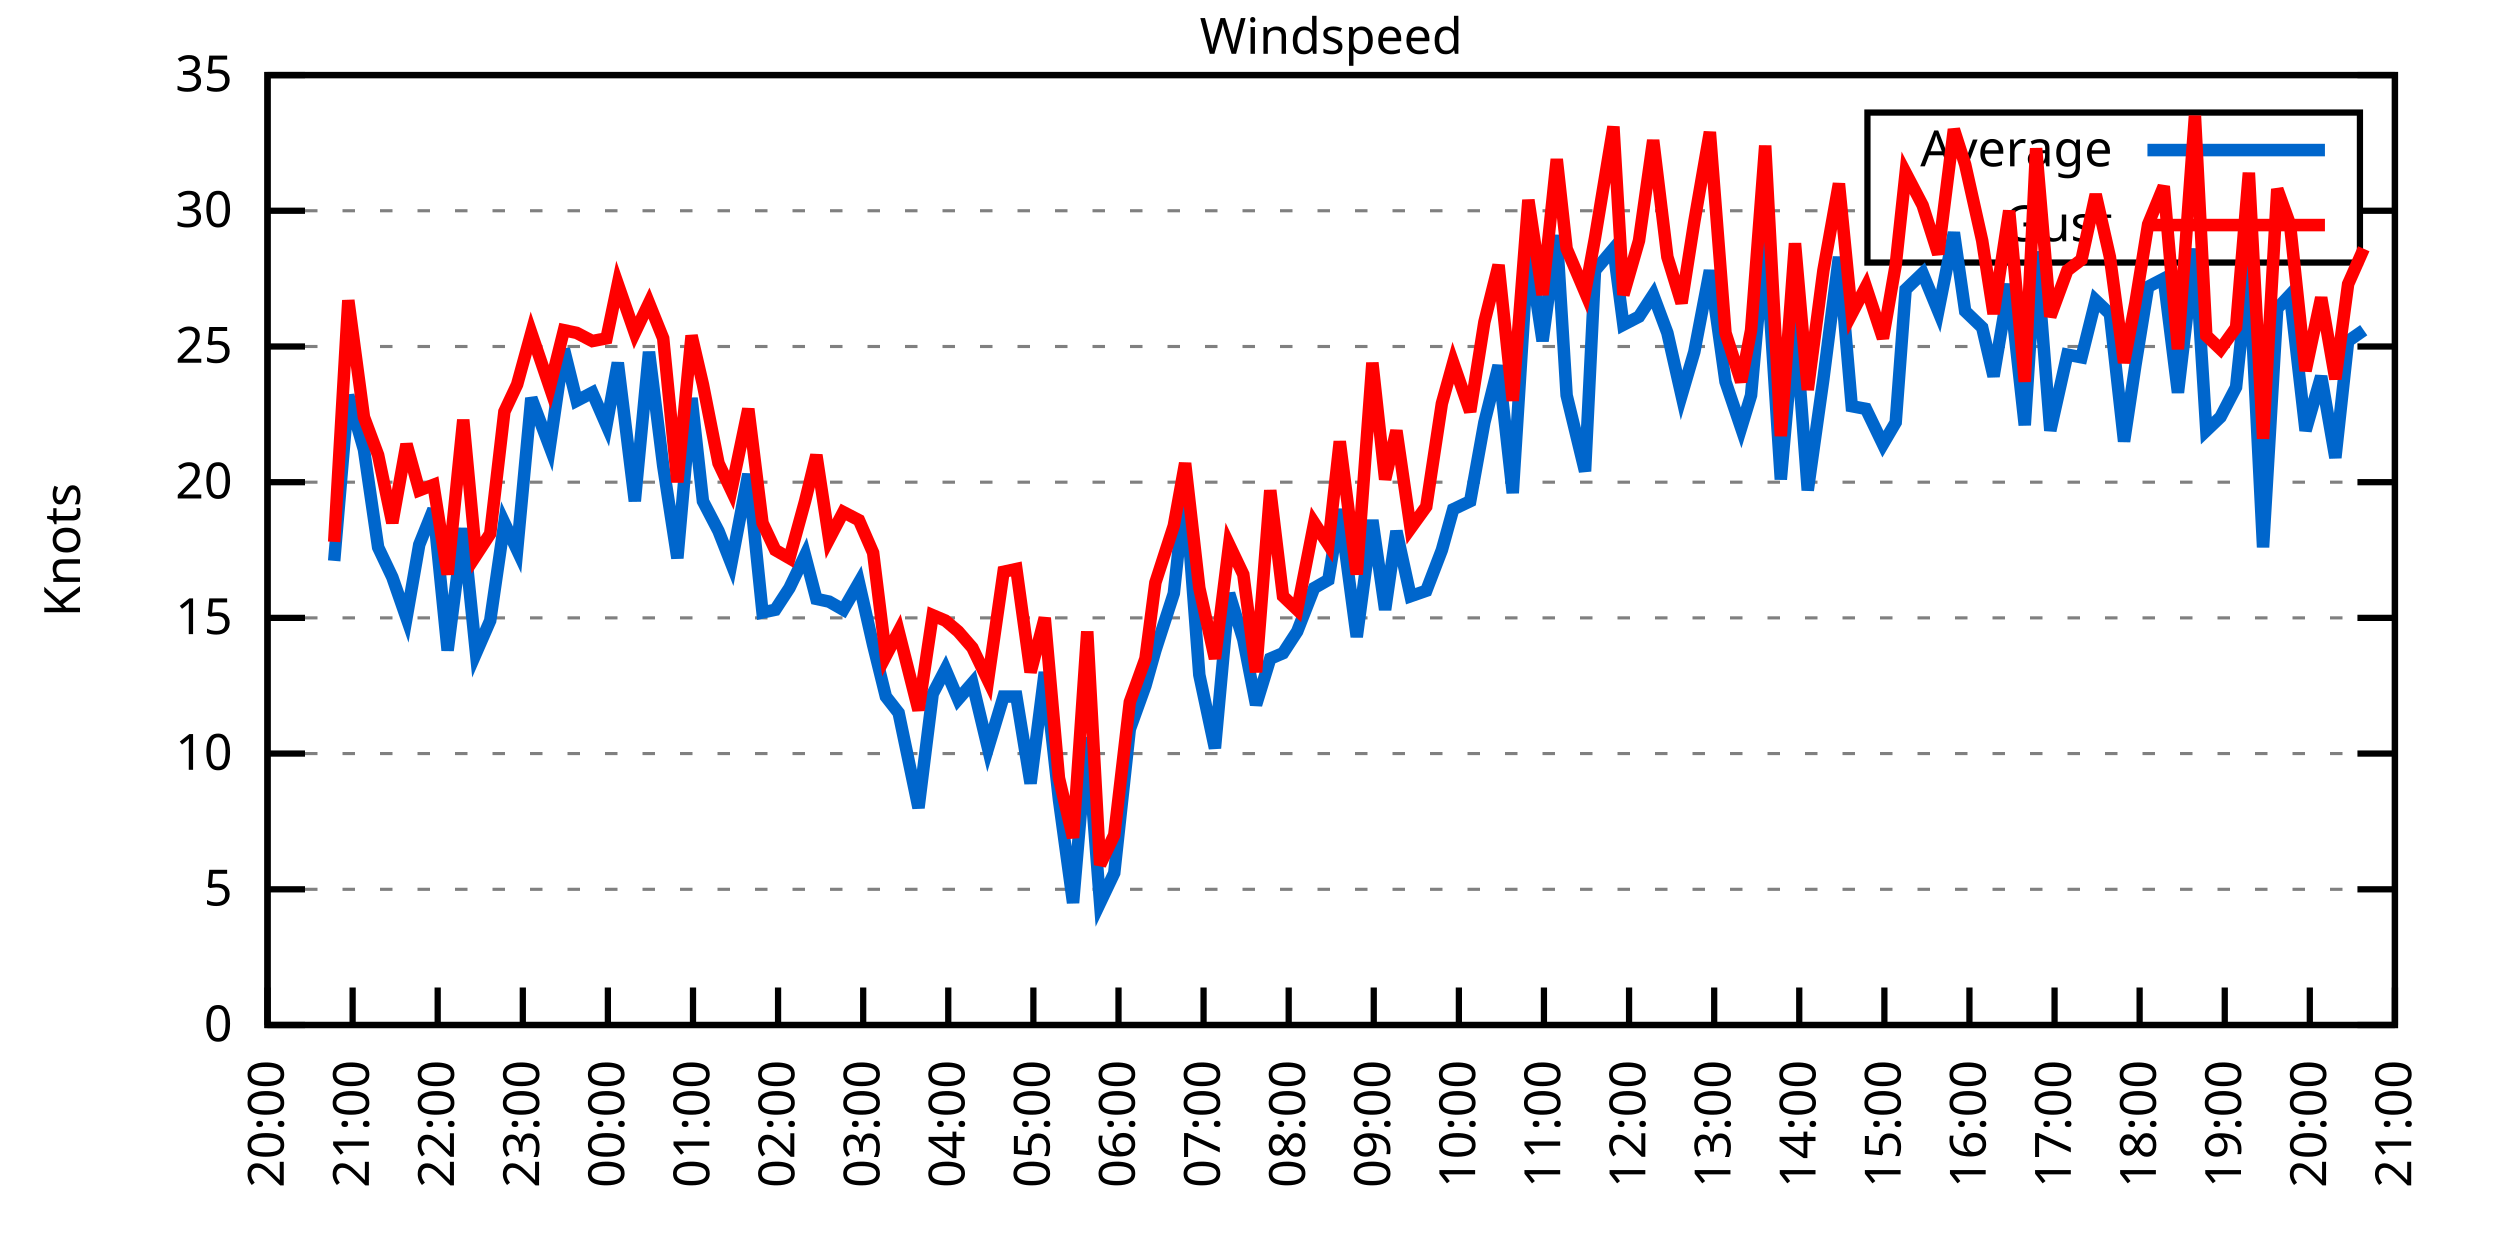
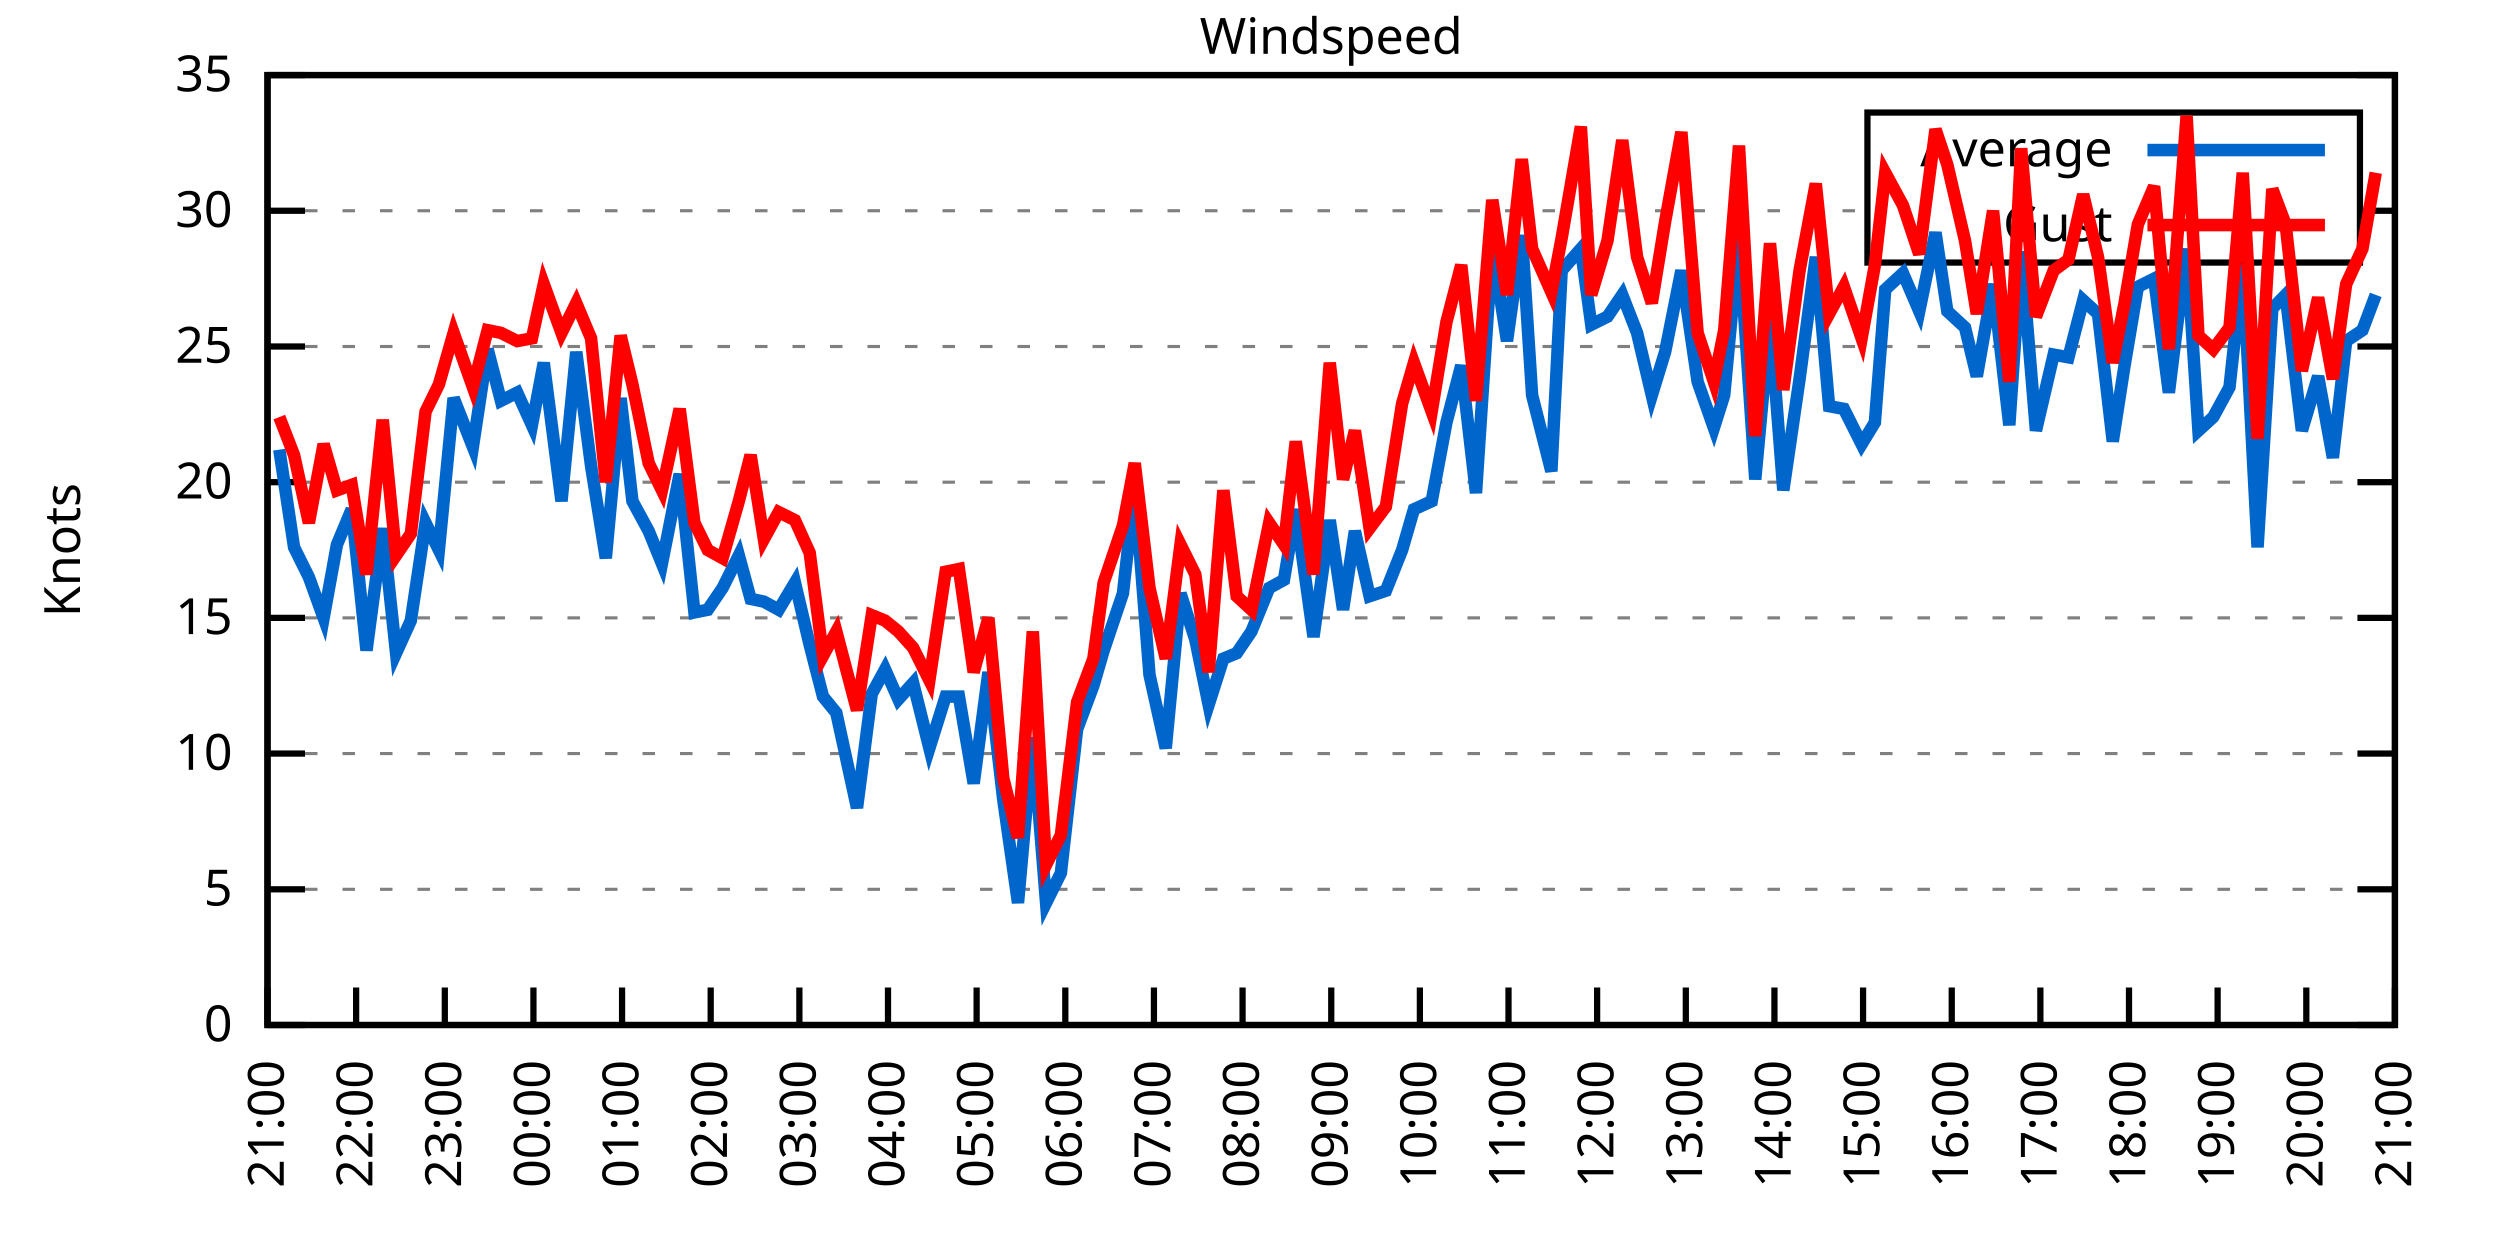
<svg xmlns="http://www.w3.org/2000/svg" xmlns:xlink="http://www.w3.org/1999/xlink" width="400" height="200" viewBox="0 0 400 200">
  <g id="gnuplot_canvas">
    <rect x="0" y="0" width="400" height="200" fill="none" />
    <defs>
      <circle id="gpDot" r="0.5" stroke-width="0.5" stroke="currentColor" />
      <path id="gpPt0" stroke-width="0.333" stroke="currentColor" d="M-1,0 h2 M0,-1 v2" />
      <path id="gpPt1" stroke-width="0.333" stroke="currentColor" d="M-1,-1 L1,1 M1,-1 L-1,1" />
      <path id="gpPt2" stroke-width="0.333" stroke="currentColor" d="M-1,0 L1,0 M0,-1 L0,1 M-1,-1 L1,1 M-1,1 L1,-1" />
      <rect id="gpPt3" stroke-width="0.333" stroke="currentColor" x="-1" y="-1" width="2" height="2" />
      <rect id="gpPt4" stroke-width="0.333" stroke="currentColor" fill="currentColor" x="-1" y="-1" width="2" height="2" />
      <circle id="gpPt5" stroke-width="0.333" stroke="currentColor" cx="0" cy="0" r="1" />
      <use xlink:href="#gpPt5" id="gpPt6" fill="currentColor" stroke="none" />
      <path id="gpPt7" stroke-width="0.333" stroke="currentColor" d="M0,-1.33 L-1.33,0.67 L1.33,0.67 z" />
      <use xlink:href="#gpPt7" id="gpPt8" fill="currentColor" stroke="none" />
      <use xlink:href="#gpPt7" id="gpPt9" stroke="currentColor" transform="rotate(180)" />
      <use xlink:href="#gpPt9" id="gpPt10" fill="currentColor" stroke="none" />
      <use xlink:href="#gpPt3" id="gpPt11" stroke="currentColor" transform="rotate(45)" />
      <use xlink:href="#gpPt11" id="gpPt12" fill="currentColor" stroke="none" />
      <path id="gpPt13" stroke-width="0.333" stroke="currentColor" d="M0,1.330 L1.265,0.411 L0.782,-1.067 L-0.782,-1.076 L-1.265,0.411 z" />
      <use xlink:href="#gpPt13" id="gpPt14" fill="currentColor" stroke="none" />
      <filter id="textbox" filterUnits="objectBoundingBox" x="0" y="0" height="1" width="1">
        <feFlood flood-color="white" flood-opacity="1" result="bgnd" />
        <feComposite in="SourceGraphic" in2="bgnd" operator="atop" />
      </filter>
      <filter id="greybox" filterUnits="objectBoundingBox" x="0" y="0" height="1" width="1">
        <feFlood flood-color="lightgrey" flood-opacity="1" result="grey" />
        <feComposite in="SourceGraphic" in2="grey" operator="atop" />
      </filter>
    </defs>
    <g fill="none" color="white" stroke="currentColor" stroke-width="1.00" stroke-linecap="butt" stroke-linejoin="miter">
</g>
    <g fill="none" color="black" stroke="currentColor" stroke-width="1.00" stroke-linecap="butt" stroke-linejoin="miter">
      <g stroke="none" shape-rendering="crispEdges">
        <polygon fill="rgb(255, 255, 255)" points="42.80,164.00 383.18,164.00 383.18,12.02 42.80,12.02 " />
      </g>
    </g>
    <g fill="none" color="black" stroke="currentColor" stroke-width="1.00" stroke-linecap="butt" stroke-linejoin="miter">
</g>
    <g fill="none" color="black" stroke="black" stroke-width="0.50" stroke-linecap="butt" stroke-linejoin="miter">
</g>
    <g fill="none" color="gray" stroke="currentColor" stroke-width="0.50" stroke-linecap="butt" stroke-linejoin="miter">
      <path stroke="gray" stroke-dasharray="2,4" class="gridline" d="M42.80,164.00 L383.19,164.00  " />
    </g>
    <g fill="none" color="gray" stroke="gray" stroke-width="1.00" stroke-linecap="butt" stroke-linejoin="miter">
</g>
    <g fill="none" color="black" stroke="currentColor" stroke-width="1.00" stroke-linecap="butt" stroke-linejoin="miter">
      <path stroke="black" d="M42.80,164.00 L48.80,164.00 M383.19,164.00 L377.19,164.00  " />
      <g transform="translate(37.20,166.60)" stroke="none" fill="black" font-family="Sans" font-size="8.00" text-anchor="end">
        <text>
          <tspan font-family="Sans"> 0</tspan>
        </text>
      </g>
    </g>
    <g fill="none" color="black" stroke="currentColor" stroke-width="1.00" stroke-linecap="butt" stroke-linejoin="miter">
</g>
    <g fill="none" color="black" stroke="black" stroke-width="0.50" stroke-linecap="butt" stroke-linejoin="miter">
</g>
    <g fill="none" color="gray" stroke="currentColor" stroke-width="0.50" stroke-linecap="butt" stroke-linejoin="miter">
      <path stroke="gray" stroke-dasharray="2,4" class="gridline" d="M42.80,142.29 L383.19,142.29  " />
    </g>
    <g fill="none" color="gray" stroke="gray" stroke-width="1.00" stroke-linecap="butt" stroke-linejoin="miter">
</g>
    <g fill="none" color="black" stroke="currentColor" stroke-width="1.00" stroke-linecap="butt" stroke-linejoin="miter">
      <path stroke="black" d="M42.80,142.29 L48.80,142.29 M383.19,142.29 L377.19,142.29  " />
      <g transform="translate(37.20,144.89)" stroke="none" fill="black" font-family="Sans" font-size="8.00" text-anchor="end">
        <text>
          <tspan font-family="Sans"> 5</tspan>
        </text>
      </g>
    </g>
    <g fill="none" color="black" stroke="currentColor" stroke-width="1.00" stroke-linecap="butt" stroke-linejoin="miter">
</g>
    <g fill="none" color="black" stroke="black" stroke-width="0.50" stroke-linecap="butt" stroke-linejoin="miter">
</g>
    <g fill="none" color="gray" stroke="currentColor" stroke-width="0.50" stroke-linecap="butt" stroke-linejoin="miter">
      <path stroke="gray" stroke-dasharray="2,4" class="gridline" d="M42.80,120.57 L383.19,120.57  " />
    </g>
    <g fill="none" color="gray" stroke="gray" stroke-width="1.00" stroke-linecap="butt" stroke-linejoin="miter">
</g>
    <g fill="none" color="black" stroke="currentColor" stroke-width="1.00" stroke-linecap="butt" stroke-linejoin="miter">
      <path stroke="black" d="M42.80,120.57 L48.80,120.57 M383.19,120.57 L377.19,120.57  " />
      <g transform="translate(37.20,123.17)" stroke="none" fill="black" font-family="Sans" font-size="8.00" text-anchor="end">
        <text>
          <tspan font-family="Sans"> 10</tspan>
        </text>
      </g>
    </g>
    <g fill="none" color="black" stroke="currentColor" stroke-width="1.00" stroke-linecap="butt" stroke-linejoin="miter">
</g>
    <g fill="none" color="black" stroke="black" stroke-width="0.50" stroke-linecap="butt" stroke-linejoin="miter">
</g>
    <g fill="none" color="gray" stroke="currentColor" stroke-width="0.50" stroke-linecap="butt" stroke-linejoin="miter">
      <path stroke="gray" stroke-dasharray="2,4" class="gridline" d="M42.80,98.86 L383.19,98.86  " />
    </g>
    <g fill="none" color="gray" stroke="gray" stroke-width="1.00" stroke-linecap="butt" stroke-linejoin="miter">
</g>
    <g fill="none" color="black" stroke="currentColor" stroke-width="1.00" stroke-linecap="butt" stroke-linejoin="miter">
      <path stroke="black" d="M42.80,98.86 L48.80,98.86 M383.19,98.86 L377.19,98.86  " />
      <g transform="translate(37.20,101.46)" stroke="none" fill="black" font-family="Sans" font-size="8.00" text-anchor="end">
        <text>
          <tspan font-family="Sans"> 15</tspan>
        </text>
      </g>
    </g>
    <g fill="none" color="black" stroke="currentColor" stroke-width="1.00" stroke-linecap="butt" stroke-linejoin="miter">
</g>
    <g fill="none" color="black" stroke="black" stroke-width="0.50" stroke-linecap="butt" stroke-linejoin="miter">
</g>
    <g fill="none" color="gray" stroke="currentColor" stroke-width="0.50" stroke-linecap="butt" stroke-linejoin="miter">
      <path stroke="gray" stroke-dasharray="2,4" class="gridline" d="M42.80,77.15 L383.19,77.15  " />
    </g>
    <g fill="none" color="gray" stroke="gray" stroke-width="1.00" stroke-linecap="butt" stroke-linejoin="miter">
</g>
    <g fill="none" color="black" stroke="currentColor" stroke-width="1.00" stroke-linecap="butt" stroke-linejoin="miter">
      <path stroke="black" d="M42.80,77.15 L48.80,77.15 M383.19,77.15 L377.19,77.15  " />
      <g transform="translate(37.20,79.75)" stroke="none" fill="black" font-family="Sans" font-size="8.00" text-anchor="end">
        <text>
          <tspan font-family="Sans"> 20</tspan>
        </text>
      </g>
    </g>
    <g fill="none" color="black" stroke="currentColor" stroke-width="1.00" stroke-linecap="butt" stroke-linejoin="miter">
</g>
    <g fill="none" color="black" stroke="black" stroke-width="0.50" stroke-linecap="butt" stroke-linejoin="miter">
</g>
    <g fill="none" color="gray" stroke="currentColor" stroke-width="0.50" stroke-linecap="butt" stroke-linejoin="miter">
      <path stroke="gray" stroke-dasharray="2,4" class="gridline" d="M42.80,55.44 L383.19,55.44  " />
    </g>
    <g fill="none" color="gray" stroke="gray" stroke-width="1.00" stroke-linecap="butt" stroke-linejoin="miter">
</g>
    <g fill="none" color="black" stroke="currentColor" stroke-width="1.00" stroke-linecap="butt" stroke-linejoin="miter">
      <path stroke="black" d="M42.80,55.44 L48.80,55.44 M383.19,55.44 L377.19,55.44  " />
      <g transform="translate(37.20,58.04)" stroke="none" fill="black" font-family="Sans" font-size="8.00" text-anchor="end">
        <text>
          <tspan font-family="Sans"> 25</tspan>
        </text>
      </g>
    </g>
    <g fill="none" color="black" stroke="currentColor" stroke-width="1.00" stroke-linecap="butt" stroke-linejoin="miter">
</g>
    <g fill="none" color="black" stroke="black" stroke-width="0.50" stroke-linecap="butt" stroke-linejoin="miter">
</g>
    <g fill="none" color="gray" stroke="currentColor" stroke-width="0.50" stroke-linecap="butt" stroke-linejoin="miter">
      <path stroke="gray" stroke-dasharray="2,4" class="gridline" d="M42.80,33.72 L298.79,33.72 M377.59,33.72 L383.19,33.72  " />
    </g>
    <g fill="none" color="gray" stroke="gray" stroke-width="1.00" stroke-linecap="butt" stroke-linejoin="miter">
</g>
    <g fill="none" color="black" stroke="currentColor" stroke-width="1.00" stroke-linecap="butt" stroke-linejoin="miter">
      <path stroke="black" d="M42.80,33.72 L48.80,33.72 M383.19,33.72 L377.19,33.72  " />
      <g transform="translate(37.20,36.32)" stroke="none" fill="black" font-family="Sans" font-size="8.00" text-anchor="end">
        <text>
          <tspan font-family="Sans"> 30</tspan>
        </text>
      </g>
    </g>
    <g fill="none" color="black" stroke="currentColor" stroke-width="1.00" stroke-linecap="butt" stroke-linejoin="miter">
</g>
    <g fill="none" color="black" stroke="black" stroke-width="0.50" stroke-linecap="butt" stroke-linejoin="miter">
</g>
    <g fill="none" color="gray" stroke="currentColor" stroke-width="0.50" stroke-linecap="butt" stroke-linejoin="miter">
      <path stroke="gray" stroke-dasharray="2,4" class="gridline" d="M42.80,12.01 L383.19,12.01  " />
    </g>
    <g fill="none" color="gray" stroke="gray" stroke-width="1.00" stroke-linecap="butt" stroke-linejoin="miter">
</g>
    <g fill="none" color="black" stroke="currentColor" stroke-width="1.00" stroke-linecap="butt" stroke-linejoin="miter">
      <path stroke="black" d="M42.80,12.01 L48.80,12.01 M383.19,12.01 L377.19,12.01  " />
      <g transform="translate(37.20,14.61)" stroke="none" fill="black" font-family="Sans" font-size="8.00" text-anchor="end">
        <text>
          <tspan font-family="Sans"> 35</tspan>
        </text>
      </g>
    </g>
    <g fill="none" color="black" stroke="currentColor" stroke-width="1.00" stroke-linecap="butt" stroke-linejoin="miter">
      <path stroke="black" d="M42.80,164.00 L42.80,158.00  " />
      <g transform="translate(45.40,169.60) rotate(270.00)" stroke="none" fill="black" font-family="Sans" font-size="8.00" text-anchor="end">
        <text>
-           <tspan font-family="Sans">20:00</tspan>
-         </text>
-       </g>
-     </g>
-     <g fill="none" color="black" stroke="currentColor" stroke-width="1.00" stroke-linecap="butt" stroke-linejoin="miter">
-       <path stroke="black" d="M56.42,164.00 L56.42,158.00  " />
-       <g transform="translate(59.02,169.60) rotate(270.00)" stroke="none" fill="black" font-family="Sans" font-size="8.00" text-anchor="end">
-         <text>
          <tspan font-family="Sans">21:00</tspan>
        </text>
      </g>
    </g>
    <g fill="none" color="black" stroke="currentColor" stroke-width="1.00" stroke-linecap="butt" stroke-linejoin="miter">
-       <path stroke="black" d="M70.03,164.00 L70.03,158.00  " />
-       <g transform="translate(72.63,169.60) rotate(270.00)" stroke="none" fill="black" font-family="Sans" font-size="8.00" text-anchor="end">
+       <path stroke="black" d="M56.98,164.00 L56.98,158.00  " />
+       <g transform="translate(59.58,169.60) rotate(270.00)" stroke="none" fill="black" font-family="Sans" font-size="8.00" text-anchor="end">
        <text>
          <tspan font-family="Sans">22:00</tspan>
        </text>
      </g>
    </g>
    <g fill="none" color="black" stroke="currentColor" stroke-width="1.00" stroke-linecap="butt" stroke-linejoin="miter">
-       <path stroke="black" d="M83.65,164.00 L83.65,158.00  " />
-       <g transform="translate(86.25,169.60) rotate(270.00)" stroke="none" fill="black" font-family="Sans" font-size="8.00" text-anchor="end">
+       <path stroke="black" d="M71.17,164.00 L71.17,158.00  " />
+       <g transform="translate(73.77,169.60) rotate(270.00)" stroke="none" fill="black" font-family="Sans" font-size="8.00" text-anchor="end">
        <text>
          <tspan font-family="Sans">23:00</tspan>
        </text>
      </g>
    </g>
    <g fill="none" color="black" stroke="currentColor" stroke-width="1.00" stroke-linecap="butt" stroke-linejoin="miter">
-       <path stroke="black" d="M97.26,164.00 L97.26,158.00  " />
-       <g transform="translate(99.86,169.60) rotate(270.00)" stroke="none" fill="black" font-family="Sans" font-size="8.00" text-anchor="end">
+       <path stroke="black" d="M85.35,164.00 L85.35,158.00  " />
+       <g transform="translate(87.95,169.60) rotate(270.00)" stroke="none" fill="black" font-family="Sans" font-size="8.00" text-anchor="end">
        <text>
          <tspan font-family="Sans">00:00</tspan>
        </text>
      </g>
    </g>
    <g fill="none" color="black" stroke="currentColor" stroke-width="1.00" stroke-linecap="butt" stroke-linejoin="miter">
-       <path stroke="black" d="M110.88,164.00 L110.88,158.00  " />
-       <g transform="translate(113.48,169.60) rotate(270.00)" stroke="none" fill="black" font-family="Sans" font-size="8.00" text-anchor="end">
+       <path stroke="black" d="M99.53,164.00 L99.53,158.00  " />
+       <g transform="translate(102.13,169.60) rotate(270.00)" stroke="none" fill="black" font-family="Sans" font-size="8.00" text-anchor="end">
        <text>
          <tspan font-family="Sans">01:00</tspan>
        </text>
      </g>
    </g>
    <g fill="none" color="black" stroke="currentColor" stroke-width="1.00" stroke-linecap="butt" stroke-linejoin="miter">
-       <path stroke="black" d="M124.49,164.00 L124.49,158.00  " />
-       <g transform="translate(127.09,169.60) rotate(270.00)" stroke="none" fill="black" font-family="Sans" font-size="8.00" text-anchor="end">
+       <path stroke="black" d="M113.71,164.00 L113.71,158.00  " />
+       <g transform="translate(116.31,169.60) rotate(270.00)" stroke="none" fill="black" font-family="Sans" font-size="8.00" text-anchor="end">
        <text>
          <tspan font-family="Sans">02:00</tspan>
        </text>
      </g>
    </g>
    <g fill="none" color="black" stroke="currentColor" stroke-width="1.00" stroke-linecap="butt" stroke-linejoin="miter">
-       <path stroke="black" d="M138.11,164.00 L138.11,158.00  " />
-       <g transform="translate(140.71,169.60) rotate(270.00)" stroke="none" fill="black" font-family="Sans" font-size="8.00" text-anchor="end">
+       <path stroke="black" d="M127.90,164.00 L127.90,158.00  " />
+       <g transform="translate(130.50,169.60) rotate(270.00)" stroke="none" fill="black" font-family="Sans" font-size="8.00" text-anchor="end">
        <text>
          <tspan font-family="Sans">03:00</tspan>
        </text>
      </g>
    </g>
    <g fill="none" color="black" stroke="currentColor" stroke-width="1.00" stroke-linecap="butt" stroke-linejoin="miter">
-       <path stroke="black" d="M151.72,164.00 L151.72,158.00  " />
-       <g transform="translate(154.32,169.60) rotate(270.00)" stroke="none" fill="black" font-family="Sans" font-size="8.00" text-anchor="end">
+       <path stroke="black" d="M142.08,164.00 L142.08,158.00  " />
+       <g transform="translate(144.68,169.60) rotate(270.00)" stroke="none" fill="black" font-family="Sans" font-size="8.00" text-anchor="end">
        <text>
          <tspan font-family="Sans">04:00</tspan>
        </text>
      </g>
    </g>
    <g fill="none" color="black" stroke="currentColor" stroke-width="1.00" stroke-linecap="butt" stroke-linejoin="miter">
-       <path stroke="black" d="M165.34,164.00 L165.34,158.00  " />
-       <g transform="translate(167.94,169.60) rotate(270.00)" stroke="none" fill="black" font-family="Sans" font-size="8.00" text-anchor="end">
+       <path stroke="black" d="M156.26,164.00 L156.26,158.00  " />
+       <g transform="translate(158.86,169.60) rotate(270.00)" stroke="none" fill="black" font-family="Sans" font-size="8.00" text-anchor="end">
        <text>
          <tspan font-family="Sans">05:00</tspan>
        </text>
      </g>
    </g>
    <g fill="none" color="black" stroke="currentColor" stroke-width="1.00" stroke-linecap="butt" stroke-linejoin="miter">
-       <path stroke="black" d="M178.96,164.00 L178.96,158.00  " />
-       <g transform="translate(181.56,169.60) rotate(270.00)" stroke="none" fill="black" font-family="Sans" font-size="8.00" text-anchor="end">
+       <path stroke="black" d="M170.45,164.00 L170.45,158.00  " />
+       <g transform="translate(173.05,169.60) rotate(270.00)" stroke="none" fill="black" font-family="Sans" font-size="8.00" text-anchor="end">
        <text>
          <tspan font-family="Sans">06:00</tspan>
        </text>
      </g>
    </g>
    <g fill="none" color="black" stroke="currentColor" stroke-width="1.00" stroke-linecap="butt" stroke-linejoin="miter">
-       <path stroke="black" d="M192.57,164.00 L192.57,158.00  " />
-       <g transform="translate(195.17,169.60) rotate(270.00)" stroke="none" fill="black" font-family="Sans" font-size="8.00" text-anchor="end">
+       <path stroke="black" d="M184.63,164.00 L184.63,158.00  " />
+       <g transform="translate(187.23,169.60) rotate(270.00)" stroke="none" fill="black" font-family="Sans" font-size="8.00" text-anchor="end">
        <text>
          <tspan font-family="Sans">07:00</tspan>
        </text>
      </g>
    </g>
    <g fill="none" color="black" stroke="currentColor" stroke-width="1.00" stroke-linecap="butt" stroke-linejoin="miter">
-       <path stroke="black" d="M206.19,164.00 L206.19,158.00  " />
-       <g transform="translate(208.79,169.60) rotate(270.00)" stroke="none" fill="black" font-family="Sans" font-size="8.00" text-anchor="end">
+       <path stroke="black" d="M198.81,164.00 L198.81,158.00  " />
+       <g transform="translate(201.41,169.60) rotate(270.00)" stroke="none" fill="black" font-family="Sans" font-size="8.00" text-anchor="end">
        <text>
          <tspan font-family="Sans">08:00</tspan>
        </text>
      </g>
    </g>
    <g fill="none" color="black" stroke="currentColor" stroke-width="1.00" stroke-linecap="butt" stroke-linejoin="miter">
-       <path stroke="black" d="M219.80,164.00 L219.80,158.00  " />
-       <g transform="translate(222.40,169.60) rotate(270.00)" stroke="none" fill="black" font-family="Sans" font-size="8.00" text-anchor="end">
+       <path stroke="black" d="M213.00,164.00 L213.00,158.00  " />
+       <g transform="translate(215.60,169.60) rotate(270.00)" stroke="none" fill="black" font-family="Sans" font-size="8.00" text-anchor="end">
        <text>
          <tspan font-family="Sans">09:00</tspan>
        </text>
      </g>
    </g>
    <g fill="none" color="black" stroke="currentColor" stroke-width="1.00" stroke-linecap="butt" stroke-linejoin="miter">
-       <path stroke="black" d="M233.42,164.00 L233.42,158.00  " />
-       <g transform="translate(236.02,169.60) rotate(270.00)" stroke="none" fill="black" font-family="Sans" font-size="8.00" text-anchor="end">
+       <path stroke="black" d="M227.18,164.00 L227.18,158.00  " />
+       <g transform="translate(229.78,169.60) rotate(270.00)" stroke="none" fill="black" font-family="Sans" font-size="8.00" text-anchor="end">
        <text>
          <tspan font-family="Sans">10:00</tspan>
        </text>
      </g>
    </g>
    <g fill="none" color="black" stroke="currentColor" stroke-width="1.00" stroke-linecap="butt" stroke-linejoin="miter">
-       <path stroke="black" d="M247.03,164.00 L247.03,158.00  " />
-       <g transform="translate(249.63,169.60) rotate(270.00)" stroke="none" fill="black" font-family="Sans" font-size="8.00" text-anchor="end">
+       <path stroke="black" d="M241.36,164.00 L241.36,158.00  " />
+       <g transform="translate(243.96,169.60) rotate(270.00)" stroke="none" fill="black" font-family="Sans" font-size="8.00" text-anchor="end">
        <text>
          <tspan font-family="Sans">11:00</tspan>
        </text>
      </g>
    </g>
    <g fill="none" color="black" stroke="currentColor" stroke-width="1.00" stroke-linecap="butt" stroke-linejoin="miter">
-       <path stroke="black" d="M260.65,164.00 L260.65,158.00  " />
-       <g transform="translate(263.25,169.60) rotate(270.00)" stroke="none" fill="black" font-family="Sans" font-size="8.00" text-anchor="end">
+       <path stroke="black" d="M255.54,164.00 L255.54,158.00  " />
+       <g transform="translate(258.14,169.60) rotate(270.00)" stroke="none" fill="black" font-family="Sans" font-size="8.00" text-anchor="end">
        <text>
          <tspan font-family="Sans">12:00</tspan>
        </text>
      </g>
    </g>
    <g fill="none" color="black" stroke="currentColor" stroke-width="1.00" stroke-linecap="butt" stroke-linejoin="miter">
-       <path stroke="black" d="M274.27,164.00 L274.27,158.00  " />
-       <g transform="translate(276.87,169.60) rotate(270.00)" stroke="none" fill="black" font-family="Sans" font-size="8.00" text-anchor="end">
+       <path stroke="black" d="M269.73,164.00 L269.73,158.00  " />
+       <g transform="translate(272.33,169.60) rotate(270.00)" stroke="none" fill="black" font-family="Sans" font-size="8.00" text-anchor="end">
        <text>
          <tspan font-family="Sans">13:00</tspan>
        </text>
      </g>
    </g>
    <g fill="none" color="black" stroke="currentColor" stroke-width="1.00" stroke-linecap="butt" stroke-linejoin="miter">
-       <path stroke="black" d="M287.88,164.00 L287.88,158.00  " />
-       <g transform="translate(290.48,169.60) rotate(270.00)" stroke="none" fill="black" font-family="Sans" font-size="8.00" text-anchor="end">
+       <path stroke="black" d="M283.91,164.00 L283.91,158.00  " />
+       <g transform="translate(286.51,169.60) rotate(270.00)" stroke="none" fill="black" font-family="Sans" font-size="8.00" text-anchor="end">
        <text>
          <tspan font-family="Sans">14:00</tspan>
        </text>
      </g>
    </g>
    <g fill="none" color="black" stroke="currentColor" stroke-width="1.00" stroke-linecap="butt" stroke-linejoin="miter">
-       <path stroke="black" d="M301.50,164.00 L301.50,158.00  " />
-       <g transform="translate(304.10,169.60) rotate(270.00)" stroke="none" fill="black" font-family="Sans" font-size="8.00" text-anchor="end">
+       <path stroke="black" d="M298.09,164.00 L298.09,158.00  " />
+       <g transform="translate(300.69,169.60) rotate(270.00)" stroke="none" fill="black" font-family="Sans" font-size="8.00" text-anchor="end">
        <text>
          <tspan font-family="Sans">15:00</tspan>
        </text>
      </g>
    </g>
    <g fill="none" color="black" stroke="currentColor" stroke-width="1.00" stroke-linecap="butt" stroke-linejoin="miter">
-       <path stroke="black" d="M315.11,164.00 L315.11,158.00  " />
-       <g transform="translate(317.71,169.60) rotate(270.00)" stroke="none" fill="black" font-family="Sans" font-size="8.00" text-anchor="end">
+       <path stroke="black" d="M312.28,164.00 L312.28,158.00  " />
+       <g transform="translate(314.88,169.60) rotate(270.00)" stroke="none" fill="black" font-family="Sans" font-size="8.00" text-anchor="end">
        <text>
          <tspan font-family="Sans">16:00</tspan>
        </text>
      </g>
    </g>
    <g fill="none" color="black" stroke="currentColor" stroke-width="1.00" stroke-linecap="butt" stroke-linejoin="miter">
-       <path stroke="black" d="M328.73,164.00 L328.73,158.00  " />
-       <g transform="translate(331.33,169.60) rotate(270.00)" stroke="none" fill="black" font-family="Sans" font-size="8.00" text-anchor="end">
+       <path stroke="black" d="M326.46,164.00 L326.46,158.00  " />
+       <g transform="translate(329.06,169.60) rotate(270.00)" stroke="none" fill="black" font-family="Sans" font-size="8.00" text-anchor="end">
        <text>
          <tspan font-family="Sans">17:00</tspan>
        </text>
      </g>
    </g>
    <g fill="none" color="black" stroke="currentColor" stroke-width="1.00" stroke-linecap="butt" stroke-linejoin="miter">
-       <path stroke="black" d="M342.34,164.00 L342.34,158.00  " />
-       <g transform="translate(344.94,169.60) rotate(270.00)" stroke="none" fill="black" font-family="Sans" font-size="8.00" text-anchor="end">
+       <path stroke="black" d="M340.64,164.00 L340.64,158.00  " />
+       <g transform="translate(343.24,169.60) rotate(270.00)" stroke="none" fill="black" font-family="Sans" font-size="8.00" text-anchor="end">
        <text>
          <tspan font-family="Sans">18:00</tspan>
        </text>
      </g>
    </g>
    <g fill="none" color="black" stroke="currentColor" stroke-width="1.00" stroke-linecap="butt" stroke-linejoin="miter">
-       <path stroke="black" d="M355.96,164.00 L355.96,158.00  " />
-       <g transform="translate(358.56,169.60) rotate(270.00)" stroke="none" fill="black" font-family="Sans" font-size="8.00" text-anchor="end">
+       <path stroke="black" d="M354.82,164.00 L354.82,158.00  " />
+       <g transform="translate(357.42,169.60) rotate(270.00)" stroke="none" fill="black" font-family="Sans" font-size="8.00" text-anchor="end">
        <text>
          <tspan font-family="Sans">19:00</tspan>
        </text>
      </g>
    </g>
    <g fill="none" color="black" stroke="currentColor" stroke-width="1.00" stroke-linecap="butt" stroke-linejoin="miter">
-       <path stroke="black" d="M369.57,164.00 L369.57,158.00  " />
-       <g transform="translate(372.17,169.60) rotate(270.00)" stroke="none" fill="black" font-family="Sans" font-size="8.00" text-anchor="end">
+       <path stroke="black" d="M369.01,164.00 L369.01,158.00  " />
+       <g transform="translate(371.61,169.60) rotate(270.00)" stroke="none" fill="black" font-family="Sans" font-size="8.00" text-anchor="end">
        <text>
          <tspan font-family="Sans">20:00</tspan>
        </text>
      </g>
    </g>
    <g fill="none" color="black" stroke="currentColor" stroke-width="1.00" stroke-linecap="butt" stroke-linejoin="miter">
      <path stroke="black" d="M383.19,164.00 L383.19,158.00  " />
      <g transform="translate(385.79,169.60) rotate(270.00)" stroke="none" fill="black" font-family="Sans" font-size="8.00" text-anchor="end">
        <text>
          <tspan font-family="Sans">21:00</tspan>
        </text>
      </g>
    </g>
    <g fill="none" color="black" stroke="currentColor" stroke-width="1.00" stroke-linecap="butt" stroke-linejoin="miter">
</g>
    <g fill="none" color="black" stroke="currentColor" stroke-width="1.00" stroke-linecap="butt" stroke-linejoin="miter">
      <path stroke="black" d="M42.80,12.01 L42.80,164.00 L383.19,164.00 L383.19,12.01 L42.80,12.01 Z  " />
    </g>
    <g fill="none" color="black" stroke="currentColor" stroke-width="1.00" stroke-linecap="butt" stroke-linejoin="miter">
</g>
    <g fill="none" color="black" stroke="currentColor" stroke-width="1.00" stroke-linecap="butt" stroke-linejoin="miter">
      <path stroke="black" d="M298.79,42.01 L298.79,18.01 L377.59,18.01 L377.59,42.01 L298.79,42.01 Z  " />
    </g>
    <g id="Windspeed_plot_1">
      <g fill="none" color="white" stroke="black" stroke-width="2.00" stroke-linecap="butt" stroke-linejoin="miter">
</g>
      <g fill="none" color="black" stroke="currentColor" stroke-width="2.00" stroke-linecap="butt" stroke-linejoin="miter">
        <g transform="translate(337.99,26.61)" stroke="none" fill="black" font-family="Sans" font-size="8.00" text-anchor="end">
          <text>
            <tspan font-family="Sans">Average</tspan>
          </text>
        </g>
      </g>
      <g fill="none" color="black" stroke="currentColor" stroke-width="2.00" stroke-linecap="butt" stroke-linejoin="miter">
-         <path stroke="rgb(  0, 102, 204)" d="M343.59,24.01 L371.99,24.01 M53.47,89.74 L55.73,63.25 L58.23,71.94 L60.50,87.57 L62.77,92.35 L65.04,98.86   L67.08,87.14 L69.35,81.49 L71.62,104.07 L74.12,84.53 L76.16,104.51 L78.43,99.30 L80.70,83.66 L82.74,88.00   L85.01,63.69 L87.96,71.50 L90.23,55.87 L92.27,64.12 L94.77,62.82 L97.04,68.03 L98.85,58.04 L101.57,80.19   L103.84,56.30 L106.11,74.54 L108.38,89.31 L110.65,63.69 L112.47,80.19 L114.96,84.97 L117.01,90.18 L119.73,75.85   L122.00,97.99 L124.04,97.56 L126.31,94.08 L128.81,88.87 L130.62,95.82 L132.66,96.26 L134.93,97.56 L137.43,93.22   L139.70,103.20 L141.74,111.45 L143.78,114.06 L146.96,129.26 L149.23,111.02 L151.27,107.11 L153.31,111.89 L155.58,109.28   L158.08,119.71 L160.57,111.45 L162.62,111.45 L164.89,125.35 L167.16,107.55 L169.43,127.96 L171.69,144.46 L173.96,117.97   L176.01,144.46 L178.28,139.68 L180.77,116.67 L183.27,109.72 L184.86,104.07 L187.81,94.95 L189.62,78.02 L191.89,107.98   L194.39,119.71 L196.66,94.95 L198.93,102.34 L200.97,112.76 L203.24,105.38 L205.28,104.51 L207.55,101.03 L210.27,94.08   L212.54,92.78 L214.36,81.49 L217.08,101.90 L219.58,83.23 L221.62,97.56 L223.43,84.97 L225.70,95.39 L228.20,94.52   L230.70,88.00 L232.51,81.49 L235.23,80.19 L237.50,67.59 L239.77,58.48 L242.04,78.89 L244.54,39.37 L246.81,54.57   L249.08,37.63 L250.66,63.25 L253.61,75.41 L255.20,43.28 L258.15,39.80 L259.74,51.96 L262.24,50.66 L264.51,47.18   L266.78,53.26 L269.05,63.25 L271.09,56.30 L273.58,43.28 L276.08,61.08 L278.58,68.46 L280.17,63.25 L282.43,38.07   L284.93,76.71 L287.20,51.09 L289.24,78.45 L291.74,60.65 L294.23,41.11 L296.28,64.99 L298.55,65.42 L301.27,71.07   L303.31,67.59 L304.90,46.32 L307.62,43.71 L310.12,49.79 L312.62,37.20 L314.43,49.79 L317.15,52.40 L318.97,60.21   L321.47,45.45 L323.96,68.03 L325.78,40.24 L328.05,68.90 L330.77,56.74 L333.04,57.17 L335.31,48.05 L337.58,50.22   L339.85,70.63 L341.66,58.48 L343.70,45.88 L346.20,44.58 L348.47,62.82 L351.19,39.80 L353.01,68.90 L355.28,66.73   L357.77,61.95 L359.82,42.41 L362.09,87.57 L364.36,49.36 L366.40,47.18 L368.89,68.90 L371.39,60.21 L373.66,73.24   L375.70,54.57 L378.20,52.83  " />
+         <path stroke="rgb(  0, 102, 204)" d="M343.59,24.01 L371.99,24.01 M44.69,71.94 L47.05,87.57 L49.42,92.35 L51.78,98.86 L53.91,87.14 L56.27,81.49   L58.64,104.07 L61.24,84.53 L63.37,104.51 L65.73,99.30 L68.09,83.66 L70.22,88.00 L72.58,63.69 L75.66,71.50   L78.02,55.87 L80.15,64.12 L82.75,62.82 L85.11,68.03 L87.00,58.04 L89.84,80.19 L92.20,56.30 L94.57,74.54   L96.93,89.31 L99.30,63.69 L101.19,80.19 L103.79,84.97 L105.91,90.18 L108.75,75.85 L111.11,97.99 L113.24,97.56   L115.61,94.08 L118.21,88.87 L120.10,95.82 L122.22,96.26 L124.59,97.56 L127.19,93.22 L129.55,103.20 L131.68,111.45   L133.81,114.06 L137.12,129.26 L139.48,111.02 L141.61,107.11 L143.74,111.89 L146.10,109.28 L148.70,119.71 L151.30,111.45   L153.43,111.45 L155.79,125.35 L158.15,107.55 L160.52,127.96 L162.88,144.46 L165.25,117.97 L167.37,144.46 L169.74,139.68   L172.34,116.67 L174.94,109.72 L176.59,104.07 L179.67,94.95 L181.56,78.02 L183.92,107.98 L186.52,119.71 L188.88,94.95   L191.25,102.34 L193.38,112.76 L195.74,105.38 L197.87,104.51 L200.23,101.03 L203.07,94.08 L205.43,92.78 L207.32,81.49   L210.16,101.90 L212.76,83.23 L214.89,97.56 L216.78,84.97 L219.14,95.39 L221.74,94.52 L224.34,88.00 L226.23,81.49   L229.07,80.19 L231.43,67.59 L233.80,58.48 L236.16,78.89 L238.76,39.37 L241.12,54.57 L243.49,37.63 L245.14,63.25   L248.22,75.41 L249.87,43.28 L252.94,39.80 L254.60,51.96 L257.20,50.66 L259.56,47.18 L261.93,53.26 L264.29,63.25   L266.42,56.30 L269.02,43.28 L271.62,61.08 L274.22,68.46 L275.87,63.25 L278.24,38.07 L280.84,76.71 L283.20,51.09   L285.33,78.45 L287.93,60.65 L290.53,41.11 L292.66,64.99 L295.02,65.42 L297.86,71.07 L299.98,67.59 L301.64,46.32   L304.47,43.71 L307.08,49.79 L309.68,37.20 L311.57,49.79 L314.40,52.40 L316.29,60.21 L318.89,45.45 L321.49,68.03   L323.39,40.24 L325.75,68.90 L328.59,56.74 L330.95,57.17 L333.31,48.05 L335.68,50.22 L338.04,70.63 L339.93,58.48   L342.06,45.88 L344.66,44.58 L347.02,62.82 L349.86,39.80 L351.75,68.90 L354.12,66.73 L356.72,61.95 L358.84,42.41   L361.21,87.57 L363.57,49.36 L365.70,47.18 L368.30,68.90 L370.90,60.21 L373.26,73.24 L375.39,54.57 L377.99,52.83   L380.12,47.18  " />
      </g>
    </g>
    <g id="Windspeed_plot_2">
      <g fill="none" color="black" stroke="currentColor" stroke-width="2.00" stroke-linecap="butt" stroke-linejoin="miter">
        <g transform="translate(337.99,38.61)" stroke="none" fill="black" font-family="Sans" font-size="8.00" text-anchor="end">
          <text>
            <tspan font-family="Sans">Gust</tspan>
          </text>
        </g>
      </g>
      <g fill="none" color="black" stroke="currentColor" stroke-width="2.00" stroke-linecap="butt" stroke-linejoin="miter">
-         <path stroke="rgb(255,   0,   0)" d="M343.59,36.01 L371.99,36.01 M53.47,86.70 L55.73,48.05 L58.23,66.73 L60.50,72.81 L62.77,83.66 L65.04,71.07   L67.08,78.45 L69.35,77.58 L71.62,91.91 L74.12,67.16 L76.16,88.87 L78.43,85.40 L80.70,65.86 L82.74,61.52   L85.01,53.26 L87.96,61.95 L90.23,52.83 L92.27,53.26 L94.77,54.57 L97.04,54.13 L98.85,45.45 L101.57,53.26   L103.84,48.49 L106.11,54.13 L108.38,77.15 L110.65,53.70 L112.47,61.52 L114.96,74.11 L117.01,78.45 L119.73,65.42   L122.00,83.66 L124.04,88.00 L126.31,89.31 L128.81,80.19 L130.62,72.81 L132.66,86.27 L134.93,81.93 L137.43,83.23   L139.70,88.44 L141.74,104.94 L143.78,101.03 L146.96,113.63 L149.23,98.43 L151.27,99.30 L153.31,101.03 L155.58,103.64   L158.08,108.85 L160.57,91.48 L162.62,91.04 L164.89,107.55 L167.16,98.86 L169.43,124.48 L171.69,134.04 L173.96,101.03   L176.01,138.38 L178.28,133.60 L180.77,112.32 L183.27,105.38 L184.86,93.22 L187.81,84.10 L189.62,74.11 L191.89,94.08   L194.39,105.38 L196.66,87.14 L198.93,91.91 L200.97,107.55 L203.24,78.45 L205.28,95.39 L207.55,97.56 L210.27,83.66   L212.54,87.14 L214.36,70.63 L217.08,91.91 L219.58,58.04 L221.62,76.71 L223.43,68.90 L225.70,84.53 L228.20,81.06   L230.70,64.56 L232.51,58.04 L235.23,65.86 L237.50,51.53 L239.77,42.41 L242.04,64.12 L244.54,31.99 L246.81,47.18   L249.08,25.47 L250.66,39.80 L253.61,46.75 L255.20,38.07 L258.15,20.26 L259.74,47.18 L262.24,38.50 L264.51,22.43   L266.78,41.11 L269.05,48.49 L271.09,35.46 L273.58,21.13 L276.08,53.26 L278.58,61.08 L280.17,52.83 L282.43,23.30   L284.93,69.77 L287.20,38.93 L289.24,62.38 L291.74,43.28 L294.23,29.38 L296.28,50.22 L298.55,45.88 L301.27,54.13   L303.31,42.41 L304.90,27.64 L307.62,32.85 L310.12,40.67 L312.62,20.70 L314.43,26.34 L317.15,38.50 L318.97,50.22   L321.47,33.72 L323.96,61.08 L325.78,23.73 L328.05,50.66 L330.77,43.28 L333.04,41.54 L335.31,31.12 L337.58,41.11   L339.85,58.04 L341.66,48.49 L343.70,35.89 L346.20,29.81 L348.47,55.87 L351.19,18.52 L353.01,53.70 L355.28,55.87   L357.77,52.40 L359.82,27.64 L362.09,70.20 L364.36,30.25 L366.40,35.89 L368.89,59.34 L371.39,47.62 L373.66,60.65   L375.70,45.45 L378.20,39.80  " />
+         <path stroke="rgb(255,   0,   0)" d="M343.59,36.01 L371.99,36.01 M44.69,66.73 L47.05,72.81 L49.42,83.66 L51.78,71.07 L53.91,78.45 L56.27,77.58   L58.64,91.91 L61.24,67.16 L63.37,88.87 L65.73,85.40 L68.09,65.86 L70.22,61.52 L72.58,53.26 L75.66,61.95   L78.02,52.83 L80.15,53.26 L82.75,54.57 L85.11,54.13 L87.00,45.45 L89.84,53.26 L92.20,48.49 L94.57,54.13   L96.93,77.15 L99.30,53.70 L101.19,61.52 L103.79,74.11 L105.91,78.45 L108.75,65.42 L111.11,83.66 L113.24,88.00   L115.61,89.31 L118.21,80.19 L120.10,72.81 L122.22,86.27 L124.59,81.93 L127.19,83.23 L129.55,88.44 L131.68,104.94   L133.81,101.03 L137.12,113.63 L139.48,98.43 L141.61,99.30 L143.74,101.03 L146.10,103.64 L148.70,108.85 L151.30,91.48   L153.43,91.04 L155.79,107.55 L158.15,98.86 L160.52,124.48 L162.88,134.04 L165.25,101.03 L167.37,138.38 L169.74,133.60   L172.34,112.32 L174.94,105.38 L176.59,93.22 L179.67,84.10 L181.56,74.11 L183.92,94.08 L186.52,105.38 L188.88,87.14   L191.25,91.91 L193.38,107.55 L195.74,78.45 L197.87,95.39 L200.23,97.56 L203.07,83.66 L205.43,87.14 L207.32,70.63   L210.16,91.91 L212.76,58.04 L214.89,76.71 L216.78,68.90 L219.14,84.53 L221.74,81.06 L224.34,64.56 L226.23,58.04   L229.07,65.86 L231.43,51.53 L233.80,42.41 L236.16,64.12 L238.76,31.99 L241.12,47.18 L243.49,25.47 L245.14,39.80   L248.22,46.75 L249.87,38.07 L252.94,20.26 L254.60,47.18 L257.20,38.50 L259.56,22.43 L261.93,41.11 L264.29,48.49   L266.42,35.46 L269.02,21.13 L271.62,53.26 L274.22,61.08 L275.87,52.83 L278.24,23.30 L280.84,69.77 L283.20,38.93   L285.33,62.38 L287.93,43.28 L290.53,29.38 L292.66,50.22 L295.02,45.88 L297.86,54.13 L299.98,42.41 L301.64,27.64   L304.47,32.85 L307.08,40.67 L309.68,20.70 L311.57,26.34 L314.40,38.50 L316.29,50.22 L318.89,33.72 L321.49,61.08   L323.39,23.73 L325.75,50.66 L328.59,43.28 L330.95,41.54 L333.31,31.12 L335.68,41.11 L338.04,58.04 L339.93,48.49   L342.06,35.89 L344.66,29.81 L347.02,55.87 L349.86,18.52 L351.75,53.70 L354.12,55.87 L356.72,52.40 L358.84,27.64   L361.21,70.20 L363.57,30.25 L365.70,35.89 L368.30,59.34 L370.90,47.62 L373.26,60.65 L375.39,45.45 L377.99,39.80   L380.12,27.64  " />
      </g>
    </g>
    <g fill="none" color="black" stroke="currentColor" stroke-width="2.00" stroke-linecap="butt" stroke-linejoin="miter">
</g>
    <g fill="none" color="black" stroke="black" stroke-width="1.00" stroke-linecap="butt" stroke-linejoin="miter">
</g>
    <g fill="none" color="black" stroke="currentColor" stroke-width="1.00" stroke-linecap="butt" stroke-linejoin="miter">
      <path stroke="black" d="M42.80,12.01 L42.80,164.00 L383.19,164.00 L383.19,12.01 L42.80,12.01 Z  " />
      <g transform="translate(12.80,88.01) rotate(270.00)" stroke="none" fill="black" font-family="Sans" font-size="8.00" text-anchor="middle">
        <text>
          <tspan font-family="Sans">Knots</tspan>
        </text>
      </g>
    </g>
    <g fill="none" color="black" stroke="currentColor" stroke-width="1.00" stroke-linecap="butt" stroke-linejoin="miter">
</g>
    <g fill="none" color="black" stroke="currentColor" stroke-width="1.00" stroke-linecap="butt" stroke-linejoin="miter">
      <g transform="translate(212.99,8.61)" stroke="none" fill="black" font-family="Sans" font-size="8.00" text-anchor="middle">
        <text>
          <tspan font-family="Sans">Windspeed</tspan>
        </text>
      </g>
    </g>
    <g fill="none" color="black" stroke="currentColor" stroke-width="1.00" stroke-linecap="butt" stroke-linejoin="miter">
</g>
  </g>
</svg>
